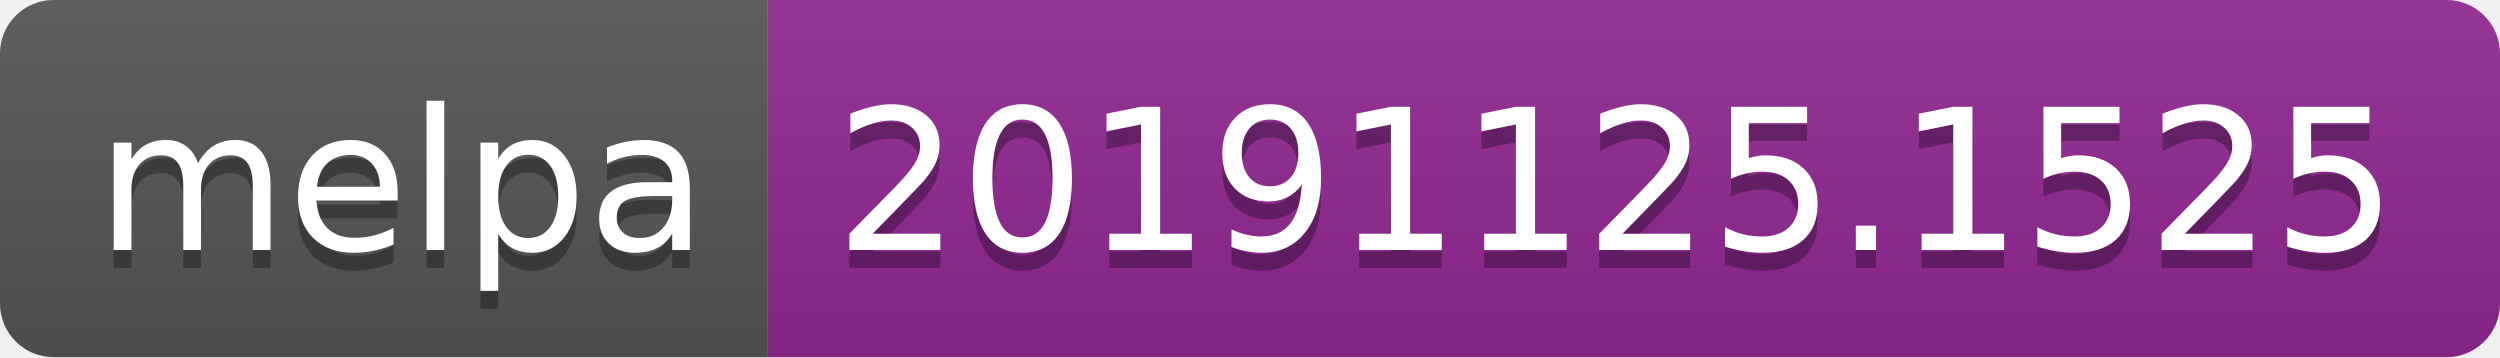
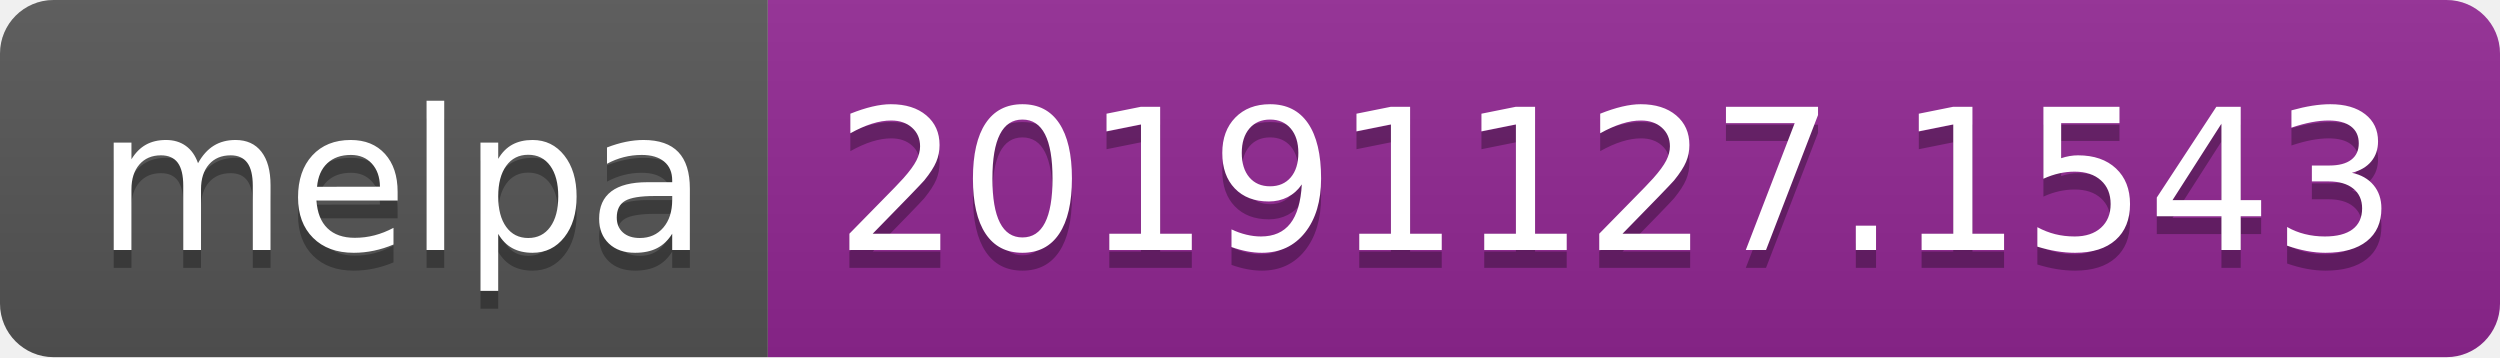
<svg xmlns="http://www.w3.org/2000/svg" width="140" height="20">
  <linearGradient id="b" x2="0" y2="100%">
    <stop offset="0" stop-color="#bbb" stop-opacity=".1" />
    <stop offset="1" stop-opacity=".1" />
  </linearGradient>
  <clipPath id="a">
    <rect width="140" height="20" rx="3" fill="#fff" />
  </clipPath>
  <g clip-path="url(#a)">
    <path fill="#555" d="M0 0h43v20H0z" />
    <path fill="#922793" d="M43 0h97v20H43z" />
    <path fill="url(#b)" d="M0 0h140v20H0z" />
  </g>
  <g fill="#fff" text-anchor="middle" font-family="DejaVu Sans,Verdana,Geneva,sans-serif" font-size="110">
    <text x="225" y="150" fill="#010101" fill-opacity=".3" transform="scale(.1)" textLength="330">melpa</text>
    <text x="225" y="140" transform="scale(.1)" textLength="330">melpa</text>
-     <text x="905" y="150" fill="#010101" fill-opacity=".3" transform="scale(.1)" textLength="870">20191125.1525</text>
-     <text x="905" y="140" transform="scale(.1)" textLength="870">20191125.1525</text>
+     <text x="905" y="150" fill="#010101" fill-opacity=".3" transform="scale(.1)" textLength="870">20191127.1543</text>
+     <text x="905" y="140" transform="scale(.1)" textLength="870">20191127.1543</text>
  </g>
</svg>
